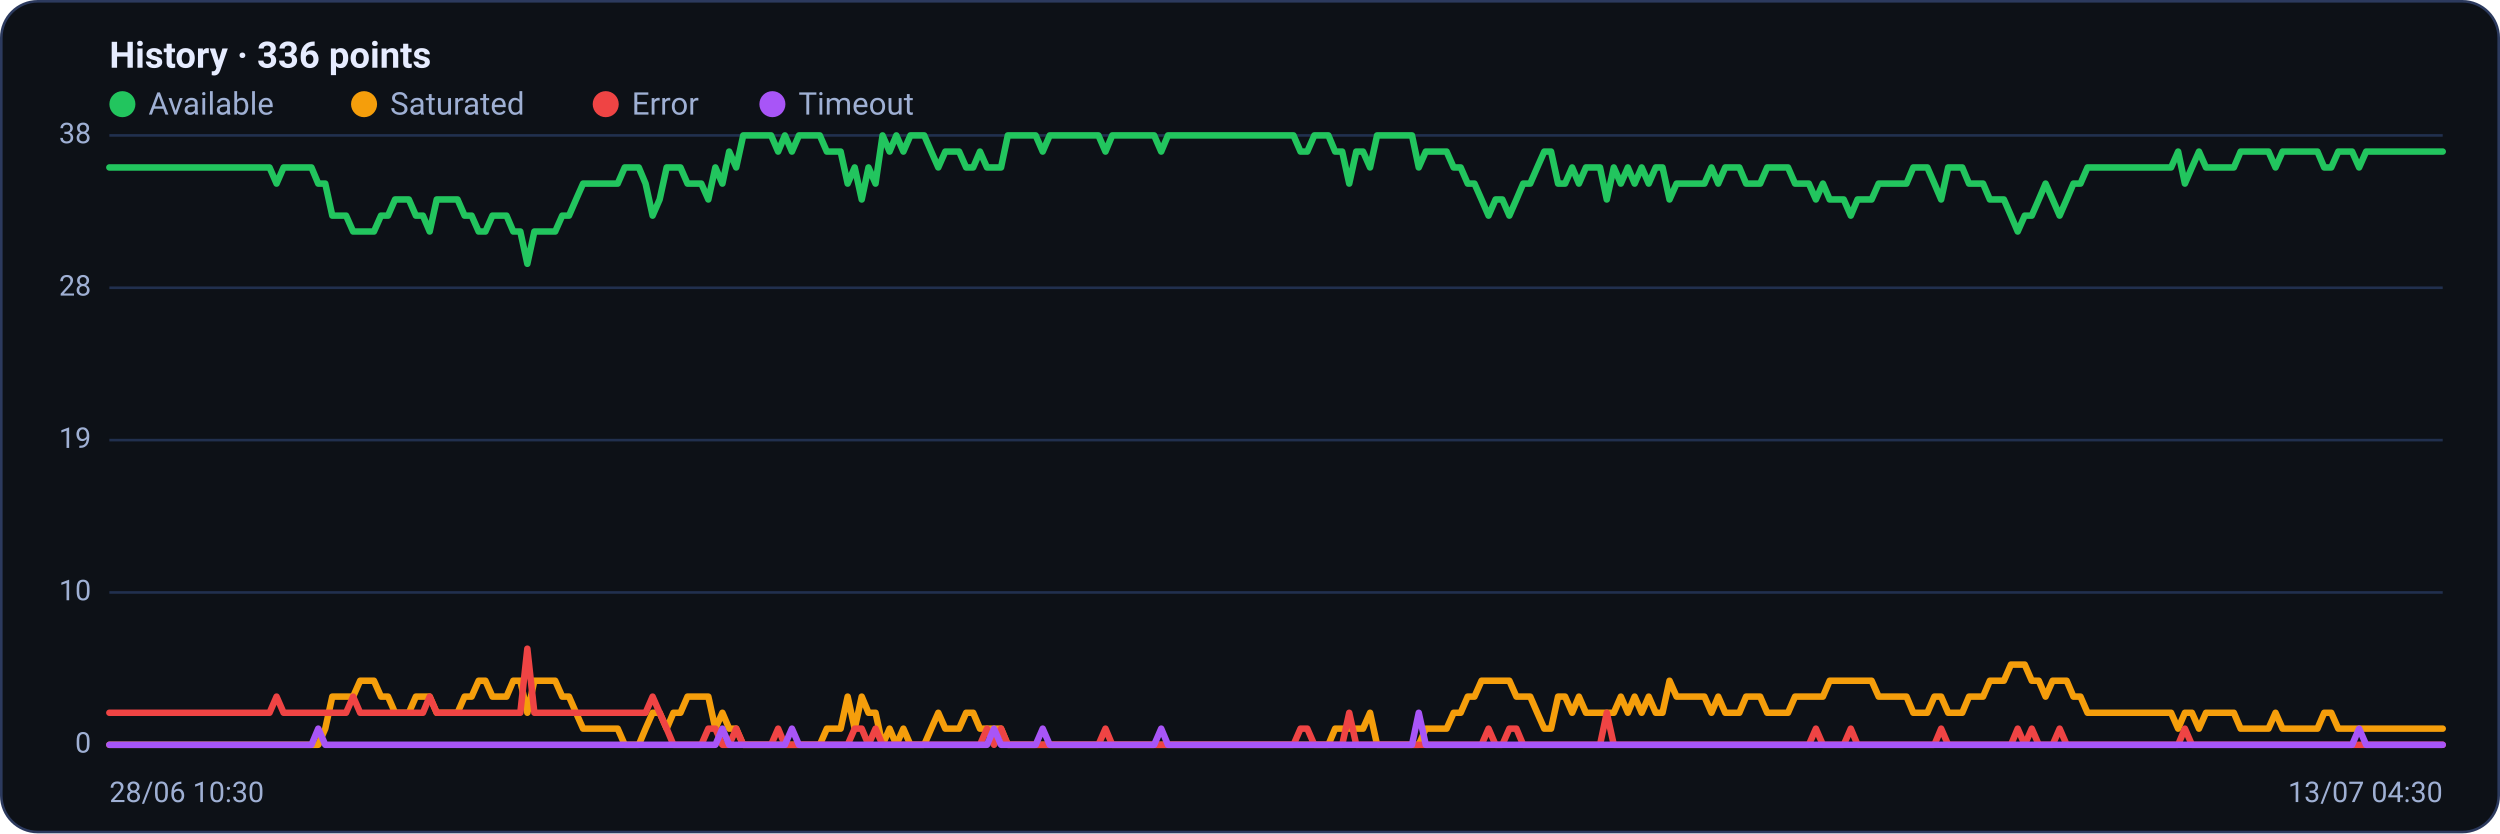
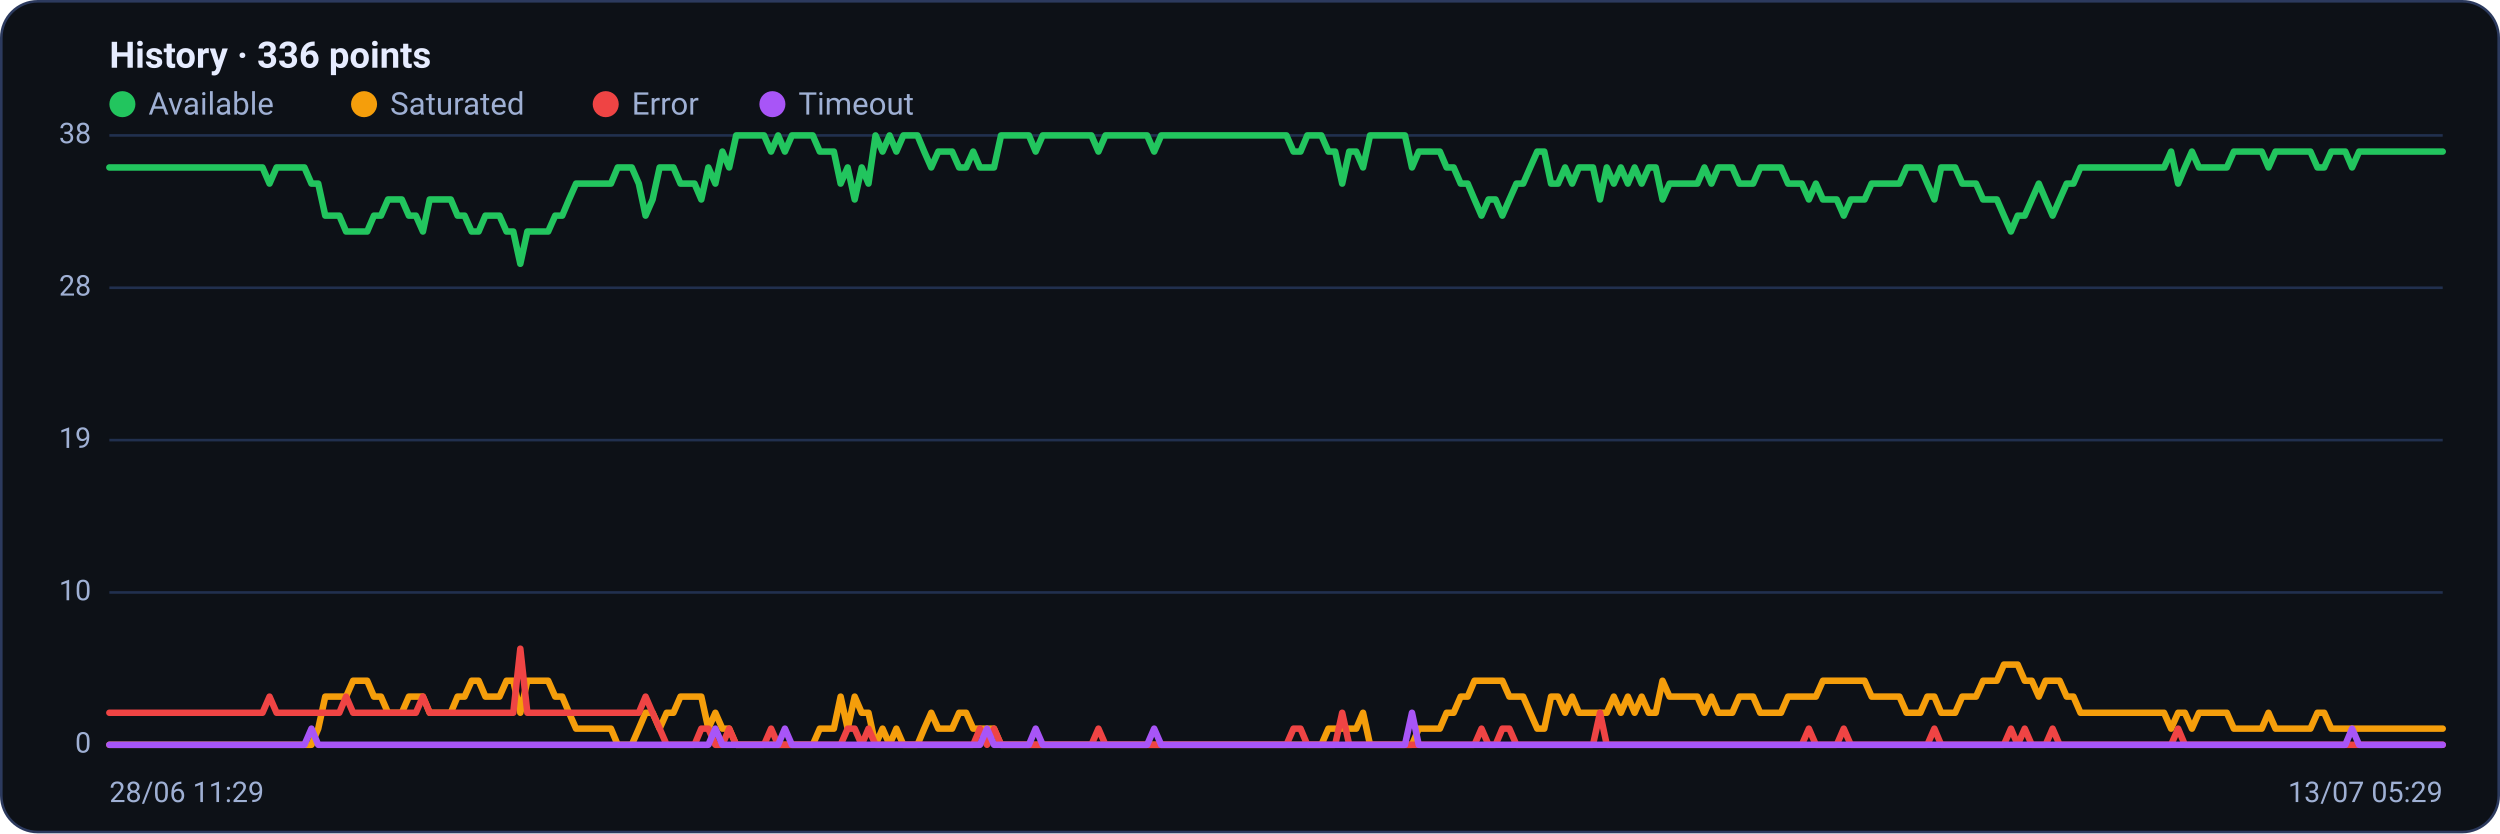
<svg xmlns="http://www.w3.org/2000/svg" viewBox="0 0 960 320" width="960" height="320" font-family="Segoe UI, system-ui, -apple-system, Roboto, Helvetica, Arial, sans-serif" role="img" aria-label="Availability history per region">
  <rect x="0.5" y="0.5" width="959" height="319" rx="14" fill="#0d1117" stroke="#2c3a5e" />
  <text x="42" y="26" font-size="14" font-weight="600" fill="#e6ecff">History · 336 points</text>
  <circle cx="47" cy="40" r="5" fill="#22c55e" />
  <text x="57" y="44" font-size="12" fill="#9fb0d4">Available</text>
  <circle cx="139.8" cy="40" r="5" fill="#f59e0b" />
  <text x="149.8" y="44" font-size="12" fill="#9fb0d4">Saturated</text>
  <circle cx="232.6" cy="40" r="5" fill="#ef4444" />
  <text x="242.6" y="44" font-size="12" fill="#9fb0d4">Error</text>
  <circle cx="296.6" cy="40" r="5" fill="#a855f7" />
  <text x="306.6" y="44" font-size="12" fill="#9fb0d4">Timeout</text>
  <line x1="42" y1="286.0" x2="938" y2="286.0" stroke="#21304f" stroke-width="1" />
  <text x="35" y="289.0" text-anchor="end" font-size="11" fill="#9fb0d4">0</text>
  <line x1="42" y1="227.5" x2="938" y2="227.5" stroke="#21304f" stroke-width="1" />
  <text x="35" y="230.5" text-anchor="end" font-size="11" fill="#9fb0d4">10</text>
  <line x1="42" y1="169.0" x2="938" y2="169.0" stroke="#21304f" stroke-width="1" />
  <text x="35" y="172.0" text-anchor="end" font-size="11" fill="#9fb0d4">19</text>
  <line x1="42" y1="110.5" x2="938" y2="110.5" stroke="#21304f" stroke-width="1" />
  <text x="35" y="113.5" text-anchor="end" font-size="11" fill="#9fb0d4">28</text>
  <line x1="42" y1="52.0" x2="938" y2="52.0" stroke="#21304f" stroke-width="1" />
  <text x="35" y="55.0" text-anchor="end" font-size="11" fill="#9fb0d4">38</text>
-   <polyline fill="none" stroke="#22c55e" stroke-width="2.5" stroke-linejoin="round" stroke-linecap="round" points="42.0,64.3 44.7,64.3 47.3,64.3 50.0,64.3 52.7,64.3 55.4,64.3 58.0,64.3 60.7,64.3 63.4,64.3 66.1,64.3 68.7,64.3 71.4,64.3 74.1,64.3 76.8,64.3 79.4,64.3 82.1,64.3 84.8,64.3 87.5,64.3 90.1,64.3 92.8,64.3 95.5,64.3 98.2,64.3 100.8,64.3 103.5,64.3 106.2,70.5 108.9,64.3 111.5,64.3 114.2,64.3 116.9,64.3 119.6,64.3 122.2,70.5 124.9,70.5 127.6,82.8 130.3,82.8 132.9,82.8 135.6,88.9 138.3,88.9 141.0,88.9 143.6,88.9 146.3,82.8 149.0,82.8 151.7,76.6 154.3,76.6 157.0,76.6 159.7,82.8 162.4,82.8 165.0,88.9 167.7,76.6 170.4,76.6 173.1,76.6 175.7,76.6 178.4,82.8 181.1,82.8 183.8,88.9 186.4,88.9 189.1,82.8 191.8,82.8 194.5,82.8 197.1,88.9 199.8,88.9 202.5,101.3 205.2,88.9 207.8,88.9 210.5,88.9 213.2,88.9 215.9,82.8 218.5,82.8 221.2,76.6 223.9,70.5 226.5,70.5 229.2,70.5 231.9,70.5 234.6,70.5 237.2,70.5 239.9,64.3 242.6,64.3 245.3,64.3 247.9,70.5 250.6,82.8 253.3,76.6 256.0,64.3 258.6,64.3 261.3,64.3 264.0,70.5 266.7,70.5 269.3,70.5 272.0,76.6 274.7,64.3 277.4,70.5 280.0,58.2 282.7,64.3 285.4,52.0 288.1,52.0 290.7,52.0 293.4,52.0 296.1,52.0 298.8,58.2 301.4,52.0 304.1,58.2 306.8,52.0 309.5,52.0 312.1,52.0 314.8,52.0 317.5,58.2 320.2,58.2 322.8,58.2 325.5,70.5 328.2,64.3 330.9,76.6 333.5,64.3 336.2,70.5 338.9,52.0 341.6,58.2 344.2,52.0 346.9,58.2 349.6,52.0 352.3,52.0 354.9,52.0 357.6,58.2 360.3,64.3 363.0,58.2 365.6,58.2 368.3,58.2 371.0,64.3 373.7,64.3 376.3,58.2 379.0,64.3 381.7,64.3 384.4,64.3 387.0,52.0 389.7,52.0 392.4,52.0 395.1,52.0 397.7,52.0 400.4,58.2 403.1,52.0 405.7,52.0 408.4,52.0 411.1,52.0 413.8,52.0 416.4,52.0 419.1,52.0 421.8,52.0 424.5,58.2 427.1,52.0 429.8,52.0 432.5,52.0 435.2,52.0 437.8,52.0 440.5,52.0 443.2,52.0 445.9,58.2 448.5,52.0 451.2,52.0 453.9,52.0 456.6,52.0 459.2,52.0 461.9,52.0 464.6,52.0 467.3,52.0 469.9,52.0 472.6,52.0 475.3,52.0 478.0,52.0 480.6,52.0 483.3,52.0 486.0,52.0 488.7,52.0 491.3,52.0 494.0,52.0 496.7,52.0 499.4,58.2 502.0,58.2 504.7,52.0 507.4,52.0 510.1,52.0 512.7,58.2 515.4,58.2 518.1,70.5 520.8,58.2 523.4,58.2 526.1,64.3 528.8,52.0 531.5,52.0 534.1,52.0 536.8,52.0 539.5,52.0 542.2,52.0 544.8,64.3 547.5,58.2 550.2,58.2 552.9,58.2 555.5,58.2 558.2,64.3 560.9,64.3 563.6,70.5 566.2,70.5 568.9,76.6 571.6,82.8 574.3,76.6 576.9,76.6 579.6,82.8 582.3,76.6 584.9,70.5 587.6,70.5 590.3,64.3 593.0,58.2 595.6,58.2 598.3,70.5 601.0,70.5 603.7,64.3 606.3,70.5 609.0,64.3 611.7,64.3 614.4,64.3 617.0,76.6 619.7,64.3 622.4,70.5 625.1,64.3 627.7,70.5 630.4,64.3 633.1,70.5 635.8,64.3 638.4,64.3 641.1,76.6 643.8,70.5 646.5,70.5 649.1,70.5 651.8,70.5 654.5,70.5 657.2,64.3 659.8,70.5 662.5,64.3 665.2,64.3 667.9,64.3 670.5,70.5 673.2,70.5 675.9,70.5 678.6,64.3 681.2,64.3 683.9,64.3 686.6,64.3 689.3,70.5 691.9,70.5 694.6,70.5 697.3,76.6 700.0,70.5 702.6,76.6 705.3,76.6 708.0,76.6 710.7,82.8 713.3,76.6 716.0,76.6 718.7,76.6 721.4,70.5 724.0,70.5 726.7,70.5 729.4,70.5 732.1,70.5 734.7,64.3 737.4,64.3 740.1,64.3 742.8,70.5 745.4,76.6 748.1,64.3 750.8,64.3 753.5,64.3 756.1,70.5 758.8,70.5 761.5,70.5 764.1,76.6 766.8,76.6 769.5,76.6 772.2,82.8 774.8,88.9 777.5,82.8 780.2,82.8 782.9,76.6 785.5,70.5 788.2,76.6 790.9,82.8 793.6,76.6 796.2,70.5 798.9,70.5 801.6,64.3 804.3,64.3 806.9,64.3 809.6,64.3 812.3,64.3 815.0,64.3 817.6,64.3 820.3,64.3 823.0,64.3 825.7,64.3 828.3,64.3 831.0,64.3 833.7,64.3 836.4,58.2 839.0,70.5 841.7,64.3 844.4,58.2 847.1,64.3 849.7,64.3 852.4,64.3 855.1,64.3 857.8,64.3 860.4,58.2 863.1,58.2 865.8,58.2 868.5,58.2 871.1,58.2 873.8,64.3 876.5,58.2 879.2,58.2 881.8,58.2 884.5,58.2 887.2,58.2 889.9,58.2 892.5,64.3 895.2,64.3 897.9,58.2 900.6,58.2 903.2,58.2 905.9,64.3 908.6,58.2 911.3,58.2 913.9,58.2 916.6,58.2 919.3,58.2 922.0,58.2 924.6,58.2 927.3,58.2 930.0,58.2 932.7,58.2 935.3,58.2 938.0,58.2" />
-   <polyline fill="none" stroke="#f59e0b" stroke-width="2.5" stroke-linejoin="round" stroke-linecap="round" points="42.0,286.0 44.7,286.0 47.3,286.0 50.0,286.0 52.7,286.0 55.4,286.0 58.0,286.0 60.7,286.0 63.4,286.0 66.1,286.0 68.7,286.0 71.4,286.0 74.1,286.0 76.8,286.0 79.4,286.0 82.1,286.0 84.8,286.0 87.5,286.0 90.1,286.0 92.8,286.0 95.5,286.0 98.2,286.0 100.8,286.0 103.5,286.0 106.2,286.0 108.9,286.0 111.5,286.0 114.2,286.0 116.9,286.0 119.6,286.0 122.2,286.0 124.9,279.8 127.6,267.5 130.3,267.5 132.9,267.5 135.6,267.5 138.3,261.4 141.0,261.4 143.6,261.4 146.3,267.5 149.0,267.5 151.7,273.7 154.3,273.7 157.0,273.7 159.7,267.5 162.4,267.5 165.0,267.5 167.7,273.7 170.4,273.7 173.1,273.7 175.7,273.7 178.4,267.5 181.1,267.5 183.8,261.4 186.4,261.4 189.1,267.5 191.8,267.5 194.5,267.5 197.1,261.4 199.8,261.4 202.5,273.7 205.2,261.4 207.8,261.4 210.5,261.4 213.2,261.4 215.9,267.5 218.5,267.5 221.2,273.7 223.9,279.8 226.5,279.8 229.2,279.8 231.9,279.8 234.6,279.8 237.2,279.8 239.9,286.0 242.6,286.0 245.3,286.0 247.9,279.8 250.6,273.7 253.3,273.7 256.0,279.8 258.6,273.7 261.3,273.7 264.0,267.5 266.7,267.5 269.3,267.5 272.0,267.5 274.7,279.8 277.4,273.7 280.0,279.8 282.7,279.8 285.4,286.0 288.1,286.0 290.7,286.0 293.4,286.0 296.1,286.0 298.8,286.0 301.4,286.0 304.1,286.0 306.8,286.0 309.5,286.0 312.1,286.0 314.8,286.0 317.5,279.8 320.2,279.8 322.8,279.8 325.5,267.5 328.2,279.8 330.9,267.5 333.5,273.7 336.2,273.7 338.9,286.0 341.6,279.8 344.2,286.0 346.9,279.8 349.6,286.0 352.3,286.0 354.9,286.0 357.6,279.8 360.3,273.7 363.0,279.8 365.6,279.8 368.3,279.8 371.0,273.7 373.7,273.7 376.3,279.8 379.0,279.8 381.7,279.8 384.4,279.8 387.0,286.0 389.7,286.0 392.4,286.0 395.1,286.0 397.7,286.0 400.4,286.0 403.1,286.0 405.7,286.0 408.4,286.0 411.1,286.0 413.8,286.0 416.4,286.0 419.1,286.0 421.8,286.0 424.5,286.0 427.1,286.0 429.8,286.0 432.5,286.0 435.2,286.0 437.8,286.0 440.5,286.0 443.2,286.0 445.9,286.0 448.5,286.0 451.2,286.0 453.9,286.0 456.6,286.0 459.2,286.0 461.9,286.0 464.6,286.0 467.3,286.0 469.9,286.0 472.6,286.0 475.3,286.0 478.0,286.0 480.6,286.0 483.3,286.0 486.0,286.0 488.7,286.0 491.3,286.0 494.0,286.0 496.7,286.0 499.4,286.0 502.0,286.0 504.7,286.0 507.4,286.0 510.1,286.0 512.7,279.8 515.4,279.8 518.1,279.8 520.8,279.8 523.4,279.8 526.1,273.7 528.8,286.0 531.5,286.0 534.1,286.0 536.8,286.0 539.5,286.0 542.2,286.0 544.8,286.0 547.5,279.8 550.2,279.8 552.9,279.8 555.5,279.8 558.2,273.7 560.9,273.7 563.6,267.5 566.2,267.5 568.9,261.4 571.6,261.4 574.3,261.4 576.9,261.4 579.6,261.4 582.3,267.5 584.9,267.5 587.6,267.5 590.3,273.7 593.0,279.8 595.6,279.8 598.3,267.5 601.0,267.5 603.7,273.7 606.3,267.5 609.0,273.7 611.7,273.7 614.4,273.7 617.0,273.7 619.7,273.7 622.4,267.5 625.1,273.7 627.7,267.5 630.4,273.7 633.1,267.5 635.8,273.7 638.4,273.7 641.1,261.4 643.8,267.5 646.5,267.5 649.1,267.5 651.8,267.5 654.5,267.5 657.2,273.7 659.8,267.5 662.5,273.7 665.2,273.7 667.9,273.7 670.5,267.5 673.2,267.5 675.9,267.5 678.6,273.7 681.2,273.7 683.9,273.7 686.6,273.7 689.3,267.5 691.9,267.5 694.6,267.5 697.3,267.5 700.0,267.5 702.6,261.4 705.3,261.4 708.0,261.4 710.7,261.4 713.3,261.4 716.0,261.4 718.7,261.4 721.4,267.5 724.0,267.5 726.7,267.5 729.4,267.5 732.1,267.5 734.7,273.7 737.4,273.7 740.1,273.7 742.8,267.5 745.4,267.5 748.1,273.7 750.8,273.7 753.5,273.7 756.1,267.5 758.8,267.5 761.5,267.5 764.1,261.4 766.8,261.4 769.5,261.4 772.2,255.2 774.8,255.2 777.5,255.2 780.2,261.4 782.9,261.4 785.5,267.5 788.2,261.4 790.9,261.4 793.6,261.4 796.2,267.5 798.9,267.5 801.6,273.7 804.3,273.7 806.9,273.7 809.6,273.7 812.3,273.7 815.0,273.7 817.6,273.7 820.3,273.7 823.0,273.7 825.7,273.7 828.3,273.7 831.0,273.7 833.7,273.7 836.4,279.8 839.0,273.7 841.7,273.7 844.4,279.8 847.1,273.7 849.7,273.7 852.4,273.7 855.1,273.7 857.8,273.7 860.4,279.8 863.1,279.8 865.8,279.8 868.5,279.8 871.1,279.8 873.8,273.7 876.5,279.8 879.2,279.8 881.8,279.8 884.5,279.8 887.2,279.8 889.9,279.8 892.5,273.7 895.2,273.7 897.9,279.8 900.6,279.8 903.2,279.8 905.9,279.8 908.6,279.8 911.3,279.8 913.9,279.8 916.6,279.8 919.3,279.8 922.0,279.8 924.6,279.8 927.3,279.8 930.0,279.8 932.7,279.8 935.3,279.8 938.0,279.8" />
-   <polyline fill="none" stroke="#ef4444" stroke-width="2.5" stroke-linejoin="round" stroke-linecap="round" points="42.0,273.7 44.7,273.7 47.3,273.7 50.0,273.7 52.7,273.7 55.4,273.7 58.0,273.7 60.7,273.7 63.4,273.7 66.1,273.7 68.7,273.7 71.4,273.7 74.1,273.7 76.8,273.7 79.4,273.7 82.1,273.7 84.8,273.7 87.5,273.7 90.1,273.7 92.8,273.7 95.5,273.7 98.2,273.7 100.8,273.7 103.5,273.7 106.2,267.5 108.9,273.7 111.5,273.7 114.2,273.7 116.9,273.7 119.6,273.7 122.2,273.7 124.9,273.7 127.6,273.7 130.3,273.7 132.9,273.7 135.6,267.5 138.3,273.7 141.0,273.7 143.6,273.7 146.3,273.7 149.0,273.7 151.7,273.7 154.3,273.7 157.0,273.7 159.7,273.7 162.4,273.7 165.0,267.5 167.7,273.7 170.4,273.7 173.1,273.7 175.7,273.7 178.4,273.7 181.1,273.7 183.8,273.7 186.4,273.7 189.1,273.7 191.8,273.7 194.5,273.7 197.1,273.7 199.8,273.7 202.5,249.1 205.2,273.7 207.8,273.7 210.5,273.7 213.2,273.7 215.9,273.7 218.5,273.7 221.2,273.7 223.9,273.7 226.5,273.7 229.2,273.7 231.9,273.7 234.6,273.7 237.2,273.7 239.9,273.7 242.6,273.7 245.3,273.7 247.9,273.7 250.6,267.5 253.3,273.7 256.0,279.8 258.6,286.0 261.3,286.0 264.0,286.0 266.7,286.0 269.3,286.0 272.0,279.8 274.7,279.8 277.4,286.0 280.0,286.0 282.7,279.8 285.4,286.0 288.1,286.0 290.7,286.0 293.4,286.0 296.1,286.0 298.8,279.8 301.4,286.0 304.1,286.0 306.8,286.0 309.5,286.0 312.1,286.0 314.8,286.0 317.5,286.0 320.2,286.0 322.8,286.0 325.5,286.0 328.2,279.8 330.9,279.8 333.5,286.0 336.2,279.8 338.9,286.0 341.6,286.0 344.2,286.0 346.9,286.0 349.6,286.0 352.3,286.0 354.9,286.0 357.6,286.0 360.3,286.0 363.0,286.0 365.6,286.0 368.3,286.0 371.0,286.0 373.7,286.0 376.3,286.0 379.0,279.8 381.7,286.0 384.4,279.8 387.0,286.0 389.7,286.0 392.4,286.0 395.1,286.0 397.7,286.0 400.4,286.0 403.1,286.0 405.7,286.0 408.4,286.0 411.1,286.0 413.8,286.0 416.4,286.0 419.1,286.0 421.8,286.0 424.5,279.8 427.1,286.0 429.8,286.0 432.5,286.0 435.2,286.0 437.8,286.0 440.5,286.0 443.2,286.0 445.9,286.0 448.5,286.0 451.2,286.0 453.9,286.0 456.6,286.0 459.2,286.0 461.9,286.0 464.6,286.0 467.3,286.0 469.9,286.0 472.6,286.0 475.3,286.0 478.0,286.0 480.6,286.0 483.3,286.0 486.0,286.0 488.7,286.0 491.3,286.0 494.0,286.0 496.7,286.0 499.4,279.8 502.0,279.8 504.7,286.0 507.4,286.0 510.1,286.0 512.7,286.0 515.4,286.0 518.1,273.7 520.8,286.0 523.4,286.0 526.1,286.0 528.8,286.0 531.5,286.0 534.1,286.0 536.8,286.0 539.5,286.0 542.2,286.0 544.8,286.0 547.5,286.0 550.2,286.0 552.9,286.0 555.5,286.0 558.2,286.0 560.9,286.0 563.6,286.0 566.2,286.0 568.9,286.0 571.6,279.8 574.3,286.0 576.9,286.0 579.6,279.8 582.3,279.8 584.9,286.0 587.6,286.0 590.3,286.0 593.0,286.0 595.6,286.0 598.3,286.0 601.0,286.0 603.7,286.0 606.3,286.0 609.0,286.0 611.7,286.0 614.4,286.0 617.0,273.7 619.7,286.0 622.4,286.0 625.1,286.0 627.7,286.0 630.4,286.0 633.1,286.0 635.8,286.0 638.4,286.0 641.1,286.0 643.8,286.0 646.5,286.0 649.1,286.0 651.8,286.0 654.5,286.0 657.2,286.0 659.8,286.0 662.5,286.0 665.2,286.0 667.9,286.0 670.5,286.0 673.2,286.0 675.9,286.0 678.6,286.0 681.2,286.0 683.9,286.0 686.6,286.0 689.3,286.0 691.9,286.0 694.6,286.0 697.3,279.8 700.0,286.0 702.6,286.0 705.3,286.0 708.0,286.0 710.7,279.8 713.3,286.0 716.0,286.0 718.7,286.0 721.4,286.0 724.0,286.0 726.7,286.0 729.4,286.0 732.1,286.0 734.7,286.0 737.4,286.0 740.1,286.0 742.8,286.0 745.4,279.8 748.1,286.0 750.8,286.0 753.5,286.0 756.1,286.0 758.8,286.0 761.5,286.0 764.1,286.0 766.8,286.0 769.5,286.0 772.2,286.0 774.8,279.8 777.5,286.0 780.2,279.8 782.9,286.0 785.5,286.0 788.2,286.0 790.9,279.8 793.6,286.0 796.2,286.0 798.9,286.0 801.6,286.0 804.3,286.0 806.9,286.0 809.6,286.0 812.3,286.0 815.0,286.0 817.6,286.0 820.3,286.0 823.0,286.0 825.7,286.0 828.3,286.0 831.0,286.0 833.7,286.0 836.4,286.0 839.0,279.8 841.7,286.0 844.4,286.0 847.1,286.0 849.7,286.0 852.4,286.0 855.1,286.0 857.8,286.0 860.4,286.0 863.1,286.0 865.8,286.0 868.5,286.0 871.1,286.0 873.8,286.0 876.5,286.0 879.2,286.0 881.8,286.0 884.5,286.0 887.2,286.0 889.9,286.0 892.5,286.0 895.2,286.0 897.9,286.0 900.6,286.0 903.2,286.0 905.9,286.0 908.6,286.0 911.3,286.0 913.9,286.0 916.6,286.0 919.3,286.0 922.0,286.0 924.6,286.0 927.3,286.0 930.0,286.0 932.7,286.0 935.3,286.0 938.0,286.0" />
-   <polyline fill="none" stroke="#a855f7" stroke-width="2.5" stroke-linejoin="round" stroke-linecap="round" points="42.0,286.0 44.7,286.0 47.3,286.0 50.0,286.0 52.7,286.0 55.4,286.0 58.0,286.0 60.7,286.0 63.4,286.0 66.1,286.0 68.7,286.0 71.4,286.0 74.1,286.0 76.8,286.0 79.4,286.0 82.1,286.0 84.8,286.0 87.5,286.0 90.1,286.0 92.8,286.0 95.5,286.0 98.2,286.0 100.8,286.0 103.5,286.0 106.2,286.0 108.9,286.0 111.5,286.0 114.2,286.0 116.9,286.0 119.6,286.0 122.2,279.8 124.9,286.0 127.6,286.0 130.3,286.0 132.9,286.0 135.6,286.0 138.3,286.0 141.0,286.0 143.6,286.0 146.3,286.0 149.0,286.0 151.7,286.0 154.3,286.0 157.0,286.0 159.7,286.0 162.4,286.0 165.0,286.0 167.7,286.0 170.4,286.0 173.1,286.0 175.7,286.0 178.4,286.0 181.1,286.0 183.8,286.0 186.4,286.0 189.1,286.0 191.8,286.0 194.5,286.0 197.1,286.0 199.8,286.0 202.5,286.0 205.2,286.0 207.8,286.0 210.5,286.0 213.2,286.0 215.9,286.0 218.5,286.0 221.2,286.0 223.9,286.0 226.5,286.0 229.2,286.0 231.9,286.0 234.6,286.0 237.2,286.0 239.9,286.0 242.6,286.0 245.3,286.0 247.9,286.0 250.6,286.0 253.3,286.0 256.0,286.0 258.6,286.0 261.3,286.0 264.0,286.0 266.7,286.0 269.3,286.0 272.0,286.0 274.7,286.0 277.4,279.8 280.0,286.0 282.7,286.0 285.4,286.0 288.1,286.0 290.7,286.0 293.4,286.0 296.1,286.0 298.8,286.0 301.4,286.0 304.1,279.8 306.8,286.0 309.5,286.0 312.1,286.0 314.8,286.0 317.5,286.0 320.2,286.0 322.8,286.0 325.5,286.0 328.2,286.0 330.9,286.0 333.5,286.0 336.2,286.0 338.9,286.0 341.6,286.0 344.2,286.0 346.9,286.0 349.6,286.0 352.3,286.0 354.9,286.0 357.6,286.0 360.3,286.0 363.0,286.0 365.6,286.0 368.3,286.0 371.0,286.0 373.7,286.0 376.3,286.0 379.0,286.0 381.7,279.8 384.4,286.0 387.0,286.0 389.7,286.0 392.4,286.0 395.1,286.0 397.7,286.0 400.4,279.8 403.1,286.0 405.7,286.0 408.4,286.0 411.1,286.0 413.8,286.0 416.4,286.0 419.1,286.0 421.8,286.0 424.5,286.0 427.1,286.0 429.8,286.0 432.5,286.0 435.2,286.0 437.8,286.0 440.5,286.0 443.2,286.0 445.9,279.8 448.5,286.0 451.2,286.0 453.9,286.0 456.6,286.0 459.2,286.0 461.9,286.0 464.6,286.0 467.3,286.0 469.9,286.0 472.6,286.0 475.3,286.0 478.0,286.0 480.6,286.0 483.3,286.0 486.0,286.0 488.7,286.0 491.3,286.0 494.0,286.0 496.7,286.0 499.4,286.0 502.0,286.0 504.7,286.0 507.4,286.0 510.1,286.0 512.7,286.0 515.4,286.0 518.1,286.0 520.8,286.0 523.4,286.0 526.1,286.0 528.8,286.0 531.5,286.0 534.1,286.0 536.8,286.0 539.5,286.0 542.2,286.0 544.8,273.7 547.5,286.0 550.2,286.0 552.9,286.0 555.5,286.0 558.2,286.0 560.9,286.0 563.6,286.0 566.2,286.0 568.9,286.0 571.6,286.0 574.3,286.0 576.9,286.0 579.6,286.0 582.3,286.0 584.9,286.0 587.6,286.0 590.3,286.0 593.0,286.0 595.6,286.0 598.3,286.0 601.0,286.0 603.7,286.0 606.3,286.0 609.0,286.0 611.7,286.0 614.4,286.0 617.0,286.0 619.7,286.0 622.4,286.0 625.1,286.0 627.7,286.0 630.4,286.0 633.1,286.0 635.8,286.0 638.4,286.0 641.1,286.0 643.8,286.0 646.5,286.0 649.1,286.0 651.8,286.0 654.5,286.0 657.2,286.0 659.8,286.0 662.5,286.0 665.2,286.0 667.9,286.0 670.5,286.0 673.2,286.0 675.9,286.0 678.6,286.0 681.2,286.0 683.9,286.0 686.6,286.0 689.3,286.0 691.9,286.0 694.6,286.0 697.3,286.0 700.0,286.0 702.6,286.0 705.3,286.0 708.0,286.0 710.7,286.0 713.3,286.0 716.0,286.0 718.7,286.0 721.4,286.0 724.0,286.0 726.7,286.0 729.4,286.0 732.1,286.0 734.7,286.0 737.4,286.0 740.1,286.0 742.8,286.0 745.4,286.0 748.1,286.0 750.8,286.0 753.5,286.0 756.1,286.0 758.8,286.0 761.5,286.0 764.1,286.0 766.8,286.0 769.5,286.0 772.2,286.0 774.8,286.0 777.5,286.0 780.2,286.0 782.9,286.0 785.5,286.0 788.2,286.0 790.9,286.0 793.6,286.0 796.2,286.0 798.9,286.0 801.6,286.0 804.3,286.0 806.9,286.0 809.6,286.0 812.3,286.0 815.0,286.0 817.6,286.0 820.3,286.0 823.0,286.0 825.7,286.0 828.3,286.0 831.0,286.0 833.7,286.0 836.4,286.0 839.0,286.0 841.7,286.0 844.4,286.0 847.1,286.0 849.7,286.0 852.4,286.0 855.1,286.0 857.8,286.0 860.4,286.0 863.1,286.0 865.8,286.0 868.5,286.0 871.1,286.0 873.8,286.0 876.5,286.0 879.2,286.0 881.8,286.0 884.5,286.0 887.2,286.0 889.9,286.0 892.5,286.0 895.2,286.0 897.9,286.0 900.6,286.0 903.2,286.0 905.9,279.8 908.6,286.0 911.3,286.0 913.9,286.0 916.6,286.0 919.3,286.0 922.0,286.0 924.6,286.0 927.3,286.0 930.0,286.0 932.7,286.0 935.3,286.0 938.0,286.0" />
-   <text x="42" y="308" font-size="11" fill="#9fb0d4">28/06 10:30</text>
-   <text x="938" y="308" text-anchor="end" font-size="11" fill="#9fb0d4">13/07 04:30</text>
+   <polyline fill="none" stroke="#22c55e" stroke-width="2.5" stroke-linejoin="round" stroke-linecap="round" points="42.0,64.3 44.7,64.3 47.3,64.3 50.0,64.3 52.7,64.3 55.4,64.3 58.0,64.3 60.7,64.3 63.4,64.3 66.1,64.3 68.7,64.3 71.4,64.3 74.1,64.3 76.8,64.3 79.4,64.3 82.1,64.3 84.8,64.3 87.5,64.3 90.1,64.3 92.8,64.3 95.5,64.3 98.2,64.3 100.8,64.3 103.5,70.5 106.2,64.3 108.9,64.3 111.5,64.3 114.2,64.3 116.9,64.3 119.6,70.5 122.2,70.5 124.9,82.8 127.6,82.8 130.3,82.8 132.9,88.9 135.6,88.9 138.3,88.9 141.0,88.9 143.6,82.8 146.3,82.8 149.0,76.6 151.7,76.6 154.3,76.6 157.0,82.8 159.7,82.8 162.4,88.9 165.0,76.6 167.7,76.6 170.4,76.6 173.1,76.6 175.7,82.8 178.4,82.8 181.1,88.9 183.8,88.9 186.4,82.8 189.1,82.8 191.8,82.8 194.5,88.9 197.1,88.9 199.8,101.3 202.5,88.9 205.2,88.9 207.8,88.9 210.5,88.9 213.2,82.8 215.9,82.8 218.5,76.6 221.2,70.5 223.9,70.5 226.5,70.5 229.2,70.5 231.9,70.5 234.6,70.5 237.2,64.3 239.9,64.3 242.6,64.3 245.3,70.5 247.9,82.8 250.6,76.6 253.3,64.3 256.0,64.3 258.6,64.3 261.3,70.5 264.0,70.5 266.7,70.5 269.3,76.6 272.0,64.3 274.7,70.5 277.4,58.2 280.0,64.3 282.7,52.0 285.4,52.0 288.1,52.0 290.7,52.0 293.4,52.0 296.1,58.2 298.8,52.0 301.4,58.2 304.1,52.0 306.8,52.0 309.5,52.0 312.1,52.0 314.8,58.2 317.5,58.2 320.2,58.2 322.8,70.5 325.5,64.3 328.2,76.6 330.9,64.3 333.5,70.5 336.2,52.0 338.9,58.2 341.6,52.0 344.2,58.2 346.9,52.0 349.6,52.0 352.3,52.0 354.9,58.2 357.6,64.3 360.3,58.2 363.0,58.2 365.6,58.2 368.3,64.3 371.0,64.3 373.7,58.2 376.3,64.3 379.0,64.3 381.7,64.3 384.4,52.0 387.0,52.0 389.7,52.0 392.4,52.0 395.1,52.0 397.7,58.2 400.4,52.0 403.1,52.0 405.7,52.0 408.4,52.0 411.1,52.0 413.8,52.0 416.4,52.0 419.1,52.0 421.8,58.2 424.5,52.0 427.1,52.0 429.8,52.0 432.5,52.0 435.2,52.0 437.8,52.0 440.5,52.0 443.2,58.2 445.9,52.0 448.5,52.0 451.2,52.0 453.9,52.0 456.6,52.0 459.2,52.0 461.9,52.0 464.6,52.0 467.3,52.0 469.9,52.0 472.6,52.0 475.3,52.0 478.0,52.0 480.6,52.0 483.3,52.0 486.0,52.0 488.7,52.0 491.3,52.0 494.0,52.0 496.7,58.2 499.4,58.2 502.0,52.0 504.7,52.0 507.4,52.0 510.1,58.2 512.7,58.2 515.4,70.5 518.1,58.2 520.8,58.2 523.4,64.3 526.1,52.0 528.8,52.0 531.5,52.0 534.1,52.0 536.8,52.0 539.5,52.0 542.2,64.3 544.8,58.2 547.5,58.2 550.2,58.2 552.9,58.2 555.5,64.3 558.2,64.3 560.9,70.5 563.6,70.5 566.2,76.6 568.9,82.8 571.6,76.6 574.3,76.6 576.9,82.8 579.6,76.6 582.3,70.5 584.9,70.5 587.6,64.3 590.3,58.2 593.0,58.2 595.6,70.5 598.3,70.5 601.0,64.3 603.7,70.5 606.3,64.3 609.0,64.3 611.7,64.3 614.4,76.6 617.0,64.3 619.7,70.5 622.4,64.3 625.1,70.5 627.7,64.3 630.4,70.5 633.1,64.3 635.8,64.3 638.4,76.6 641.1,70.5 643.8,70.5 646.5,70.5 649.1,70.5 651.8,70.5 654.5,64.3 657.2,70.5 659.8,64.3 662.5,64.3 665.2,64.3 667.9,70.5 670.5,70.5 673.2,70.5 675.9,64.3 678.6,64.3 681.2,64.3 683.9,64.3 686.6,70.5 689.3,70.5 691.9,70.5 694.6,76.6 697.3,70.5 700.0,76.6 702.6,76.6 705.3,76.6 708.0,82.8 710.7,76.6 713.3,76.6 716.0,76.6 718.7,70.5 721.4,70.5 724.0,70.5 726.7,70.5 729.4,70.5 732.1,64.3 734.7,64.3 737.4,64.3 740.1,70.5 742.8,76.6 745.4,64.3 748.1,64.3 750.8,64.3 753.5,70.5 756.1,70.5 758.8,70.5 761.5,76.6 764.1,76.6 766.8,76.6 769.5,82.8 772.2,88.9 774.8,82.8 777.5,82.8 780.2,76.6 782.9,70.5 785.5,76.6 788.2,82.8 790.9,76.6 793.6,70.5 796.2,70.5 798.9,64.3 801.6,64.3 804.3,64.3 806.9,64.3 809.6,64.3 812.3,64.3 815.0,64.3 817.6,64.3 820.3,64.3 823.0,64.3 825.7,64.3 828.3,64.3 831.0,64.3 833.7,58.2 836.4,70.5 839.0,64.3 841.7,58.2 844.4,64.3 847.1,64.3 849.7,64.3 852.4,64.3 855.1,64.3 857.8,58.2 860.4,58.2 863.1,58.2 865.8,58.2 868.5,58.2 871.1,64.3 873.8,58.2 876.5,58.2 879.2,58.2 881.8,58.2 884.5,58.2 887.2,58.2 889.9,64.3 892.5,64.3 895.2,58.2 897.9,58.2 900.6,58.2 903.2,64.3 905.9,58.2 908.6,58.2 911.3,58.2 913.9,58.2 916.6,58.2 919.3,58.2 922.0,58.2 924.6,58.2 927.3,58.2 930.0,58.2 932.7,58.2 935.3,58.2 938.0,58.2" />
+   <polyline fill="none" stroke="#f59e0b" stroke-width="2.5" stroke-linejoin="round" stroke-linecap="round" points="42.0,286.0 44.7,286.0 47.3,286.0 50.0,286.0 52.7,286.0 55.4,286.0 58.0,286.0 60.7,286.0 63.4,286.0 66.1,286.0 68.7,286.0 71.4,286.0 74.1,286.0 76.8,286.0 79.4,286.0 82.1,286.0 84.8,286.0 87.5,286.0 90.1,286.0 92.8,286.0 95.5,286.0 98.2,286.0 100.8,286.0 103.5,286.0 106.2,286.0 108.9,286.0 111.5,286.0 114.2,286.0 116.9,286.0 119.6,286.0 122.2,279.8 124.9,267.5 127.6,267.5 130.3,267.5 132.9,267.5 135.6,261.4 138.3,261.4 141.0,261.4 143.6,267.5 146.3,267.5 149.0,273.7 151.7,273.7 154.3,273.7 157.0,267.5 159.7,267.5 162.4,267.5 165.0,273.7 167.7,273.7 170.4,273.7 173.1,273.7 175.7,267.5 178.4,267.5 181.1,261.4 183.8,261.4 186.4,267.5 189.1,267.5 191.8,267.5 194.5,261.4 197.1,261.4 199.8,273.7 202.5,261.4 205.2,261.4 207.8,261.4 210.5,261.4 213.2,267.5 215.9,267.5 218.5,273.7 221.2,279.8 223.9,279.8 226.5,279.8 229.2,279.8 231.9,279.8 234.6,279.8 237.2,286.0 239.9,286.0 242.6,286.0 245.3,279.8 247.9,273.7 250.6,273.7 253.3,279.8 256.0,273.7 258.6,273.7 261.3,267.5 264.0,267.5 266.7,267.5 269.3,267.5 272.0,279.8 274.7,273.7 277.4,279.8 280.0,279.8 282.7,286.0 285.4,286.0 288.1,286.0 290.7,286.0 293.4,286.0 296.1,286.0 298.8,286.0 301.4,286.0 304.1,286.0 306.8,286.0 309.5,286.0 312.1,286.0 314.8,279.8 317.5,279.8 320.2,279.8 322.8,267.5 325.5,279.8 328.2,267.5 330.9,273.7 333.5,273.7 336.2,286.0 338.9,279.8 341.6,286.0 344.2,279.8 346.9,286.0 349.6,286.0 352.3,286.0 354.9,279.8 357.6,273.7 360.3,279.8 363.0,279.8 365.6,279.8 368.3,273.7 371.0,273.7 373.7,279.8 376.3,279.8 379.0,279.8 381.7,279.8 384.4,286.0 387.0,286.0 389.7,286.0 392.4,286.0 395.1,286.0 397.7,286.0 400.4,286.0 403.1,286.0 405.7,286.0 408.4,286.0 411.1,286.0 413.8,286.0 416.4,286.0 419.1,286.0 421.8,286.0 424.5,286.0 427.1,286.0 429.8,286.0 432.5,286.0 435.2,286.0 437.8,286.0 440.5,286.0 443.2,286.0 445.9,286.0 448.5,286.0 451.2,286.0 453.9,286.0 456.6,286.0 459.2,286.0 461.9,286.0 464.6,286.0 467.3,286.0 469.9,286.0 472.6,286.0 475.3,286.0 478.0,286.0 480.6,286.0 483.3,286.0 486.0,286.0 488.7,286.0 491.3,286.0 494.0,286.0 496.7,286.0 499.4,286.0 502.0,286.0 504.7,286.0 507.4,286.0 510.1,279.8 512.7,279.8 515.4,279.8 518.1,279.8 520.8,279.8 523.4,273.7 526.1,286.0 528.8,286.0 531.5,286.0 534.1,286.0 536.8,286.0 539.5,286.0 542.2,286.0 544.8,279.8 547.5,279.8 550.2,279.8 552.9,279.8 555.5,273.7 558.2,273.7 560.9,267.5 563.6,267.5 566.2,261.4 568.9,261.4 571.6,261.4 574.3,261.4 576.9,261.4 579.6,267.5 582.3,267.5 584.9,267.5 587.6,273.7 590.3,279.8 593.0,279.8 595.6,267.5 598.3,267.5 601.0,273.7 603.7,267.5 606.3,273.7 609.0,273.7 611.7,273.7 614.4,273.7 617.0,273.7 619.7,267.5 622.4,273.7 625.1,267.5 627.7,273.7 630.4,267.5 633.1,273.7 635.8,273.7 638.4,261.4 641.1,267.5 643.8,267.5 646.5,267.5 649.1,267.5 651.8,267.5 654.5,273.7 657.2,267.5 659.8,273.7 662.5,273.7 665.2,273.7 667.9,267.5 670.5,267.5 673.2,267.5 675.9,273.7 678.6,273.7 681.2,273.7 683.9,273.7 686.6,267.5 689.3,267.5 691.9,267.5 694.6,267.5 697.3,267.5 700.0,261.4 702.6,261.4 705.3,261.4 708.0,261.4 710.7,261.4 713.3,261.4 716.0,261.4 718.7,267.5 721.4,267.5 724.0,267.5 726.7,267.5 729.4,267.5 732.1,273.7 734.7,273.7 737.4,273.7 740.1,267.5 742.8,267.5 745.4,273.7 748.1,273.7 750.8,273.7 753.5,267.5 756.1,267.5 758.8,267.5 761.5,261.4 764.1,261.4 766.8,261.4 769.5,255.2 772.2,255.2 774.8,255.2 777.5,261.4 780.2,261.4 782.9,267.5 785.5,261.4 788.2,261.4 790.9,261.4 793.6,267.5 796.2,267.5 798.9,273.7 801.6,273.7 804.3,273.7 806.9,273.7 809.6,273.7 812.3,273.7 815.0,273.7 817.6,273.7 820.3,273.7 823.0,273.7 825.7,273.7 828.3,273.7 831.0,273.7 833.7,279.8 836.4,273.7 839.0,273.7 841.7,279.8 844.4,273.7 847.1,273.7 849.7,273.7 852.4,273.7 855.1,273.7 857.8,279.8 860.4,279.8 863.1,279.8 865.8,279.8 868.5,279.8 871.1,273.7 873.8,279.8 876.5,279.8 879.2,279.8 881.8,279.8 884.5,279.8 887.2,279.8 889.9,273.7 892.5,273.7 895.2,279.8 897.9,279.8 900.6,279.8 903.2,279.8 905.9,279.8 908.6,279.8 911.3,279.8 913.9,279.8 916.6,279.8 919.3,279.8 922.0,279.8 924.6,279.8 927.3,279.8 930.0,279.8 932.7,279.8 935.3,279.8 938.0,279.8" />
+   <polyline fill="none" stroke="#ef4444" stroke-width="2.5" stroke-linejoin="round" stroke-linecap="round" points="42.0,273.7 44.7,273.7 47.3,273.7 50.0,273.7 52.7,273.7 55.4,273.7 58.0,273.7 60.7,273.7 63.4,273.7 66.1,273.7 68.7,273.7 71.4,273.7 74.1,273.7 76.8,273.7 79.4,273.7 82.1,273.7 84.8,273.7 87.5,273.7 90.1,273.7 92.8,273.7 95.5,273.7 98.2,273.7 100.8,273.7 103.5,267.5 106.2,273.7 108.9,273.7 111.5,273.7 114.2,273.7 116.9,273.7 119.6,273.7 122.2,273.7 124.9,273.7 127.6,273.7 130.3,273.7 132.9,267.5 135.6,273.7 138.3,273.7 141.0,273.7 143.6,273.7 146.3,273.7 149.0,273.7 151.7,273.7 154.3,273.7 157.0,273.7 159.7,273.7 162.4,267.5 165.0,273.7 167.7,273.7 170.4,273.7 173.1,273.7 175.7,273.7 178.4,273.7 181.1,273.7 183.8,273.7 186.4,273.7 189.1,273.7 191.8,273.7 194.5,273.7 197.1,273.7 199.8,249.1 202.5,273.7 205.2,273.7 207.8,273.7 210.5,273.7 213.2,273.7 215.9,273.7 218.5,273.7 221.2,273.7 223.9,273.7 226.5,273.7 229.2,273.7 231.9,273.7 234.6,273.7 237.2,273.7 239.9,273.7 242.6,273.7 245.3,273.7 247.9,267.5 250.6,273.7 253.3,279.8 256.0,286.0 258.6,286.0 261.3,286.0 264.0,286.0 266.7,286.0 269.3,279.8 272.0,279.8 274.7,286.0 277.4,286.0 280.0,279.8 282.7,286.0 285.4,286.0 288.1,286.0 290.7,286.0 293.4,286.0 296.1,279.8 298.8,286.0 301.4,286.0 304.1,286.0 306.8,286.0 309.5,286.0 312.1,286.0 314.8,286.0 317.5,286.0 320.2,286.0 322.8,286.0 325.5,279.8 328.2,279.8 330.9,286.0 333.5,279.8 336.2,286.0 338.9,286.0 341.6,286.0 344.2,286.0 346.9,286.0 349.6,286.0 352.3,286.0 354.9,286.0 357.6,286.0 360.3,286.0 363.0,286.0 365.6,286.0 368.3,286.0 371.0,286.0 373.7,286.0 376.3,279.8 379.0,286.0 381.7,279.8 384.4,286.0 387.0,286.0 389.7,286.0 392.4,286.0 395.1,286.0 397.7,286.0 400.4,286.0 403.1,286.0 405.7,286.0 408.4,286.0 411.1,286.0 413.8,286.0 416.4,286.0 419.1,286.0 421.8,279.8 424.5,286.0 427.1,286.0 429.8,286.0 432.5,286.0 435.2,286.0 437.8,286.0 440.5,286.0 443.2,286.0 445.9,286.0 448.5,286.0 451.2,286.0 453.9,286.0 456.6,286.0 459.2,286.0 461.9,286.0 464.6,286.0 467.3,286.0 469.9,286.0 472.6,286.0 475.3,286.0 478.0,286.0 480.6,286.0 483.3,286.0 486.0,286.0 488.7,286.0 491.3,286.0 494.0,286.0 496.7,279.8 499.4,279.8 502.0,286.0 504.7,286.0 507.4,286.0 510.1,286.0 512.7,286.0 515.4,273.7 518.1,286.0 520.8,286.0 523.4,286.0 526.1,286.0 528.8,286.0 531.5,286.0 534.1,286.0 536.8,286.0 539.5,286.0 542.2,286.0 544.8,286.0 547.5,286.0 550.2,286.0 552.9,286.0 555.5,286.0 558.2,286.0 560.9,286.0 563.6,286.0 566.2,286.0 568.9,279.8 571.6,286.0 574.3,286.0 576.9,279.8 579.6,279.8 582.3,286.0 584.9,286.0 587.6,286.0 590.3,286.0 593.0,286.0 595.6,286.0 598.3,286.0 601.0,286.0 603.7,286.0 606.3,286.0 609.0,286.0 611.7,286.0 614.4,273.7 617.0,286.0 619.7,286.0 622.4,286.0 625.1,286.0 627.7,286.0 630.4,286.0 633.1,286.0 635.8,286.0 638.4,286.0 641.1,286.0 643.8,286.0 646.5,286.0 649.1,286.0 651.8,286.0 654.5,286.0 657.2,286.0 659.8,286.0 662.5,286.0 665.2,286.0 667.9,286.0 670.5,286.0 673.2,286.0 675.9,286.0 678.6,286.0 681.2,286.0 683.9,286.0 686.6,286.0 689.3,286.0 691.9,286.0 694.6,279.8 697.3,286.0 700.0,286.0 702.6,286.0 705.3,286.0 708.0,279.8 710.7,286.0 713.3,286.0 716.0,286.0 718.7,286.0 721.4,286.0 724.0,286.0 726.7,286.0 729.4,286.0 732.1,286.0 734.7,286.0 737.4,286.0 740.1,286.0 742.8,279.8 745.4,286.0 748.1,286.0 750.8,286.0 753.5,286.0 756.1,286.0 758.8,286.0 761.5,286.0 764.1,286.0 766.8,286.0 769.5,286.0 772.2,279.8 774.8,286.0 777.5,279.8 780.2,286.0 782.9,286.0 785.5,286.0 788.2,279.8 790.9,286.0 793.6,286.0 796.2,286.0 798.9,286.0 801.6,286.0 804.3,286.0 806.9,286.0 809.6,286.0 812.3,286.0 815.0,286.0 817.6,286.0 820.3,286.0 823.0,286.0 825.7,286.0 828.3,286.0 831.0,286.0 833.7,286.0 836.4,279.8 839.0,286.0 841.7,286.0 844.4,286.0 847.1,286.0 849.7,286.0 852.4,286.0 855.1,286.0 857.8,286.0 860.4,286.0 863.1,286.0 865.8,286.0 868.5,286.0 871.1,286.0 873.8,286.0 876.5,286.0 879.2,286.0 881.8,286.0 884.5,286.0 887.2,286.0 889.9,286.0 892.5,286.0 895.2,286.0 897.9,286.0 900.6,286.0 903.2,286.0 905.9,286.0 908.6,286.0 911.3,286.0 913.9,286.0 916.6,286.0 919.3,286.0 922.0,286.0 924.6,286.0 927.3,286.0 930.0,286.0 932.7,286.0 935.3,286.0 938.0,286.0" />
+   <polyline fill="none" stroke="#a855f7" stroke-width="2.5" stroke-linejoin="round" stroke-linecap="round" points="42.0,286.0 44.7,286.0 47.3,286.0 50.0,286.0 52.7,286.0 55.4,286.0 58.0,286.0 60.7,286.0 63.4,286.0 66.1,286.0 68.7,286.0 71.4,286.0 74.1,286.0 76.8,286.0 79.4,286.0 82.1,286.0 84.8,286.0 87.5,286.0 90.1,286.0 92.8,286.0 95.5,286.0 98.2,286.0 100.8,286.0 103.5,286.0 106.2,286.0 108.9,286.0 111.5,286.0 114.2,286.0 116.9,286.0 119.6,279.8 122.2,286.0 124.9,286.0 127.6,286.0 130.3,286.0 132.9,286.0 135.6,286.0 138.3,286.0 141.0,286.0 143.6,286.0 146.3,286.0 149.0,286.0 151.7,286.0 154.3,286.0 157.0,286.0 159.7,286.0 162.4,286.0 165.0,286.0 167.7,286.0 170.4,286.0 173.1,286.0 175.7,286.0 178.4,286.0 181.1,286.0 183.8,286.0 186.4,286.0 189.1,286.0 191.8,286.0 194.5,286.0 197.1,286.0 199.8,286.0 202.5,286.0 205.2,286.0 207.8,286.0 210.5,286.0 213.2,286.0 215.9,286.0 218.5,286.0 221.2,286.0 223.9,286.0 226.5,286.0 229.2,286.0 231.9,286.0 234.6,286.0 237.2,286.0 239.9,286.0 242.6,286.0 245.3,286.0 247.9,286.0 250.6,286.0 253.3,286.0 256.0,286.0 258.6,286.0 261.3,286.0 264.0,286.0 266.7,286.0 269.3,286.0 272.0,286.0 274.7,279.8 277.4,286.0 280.0,286.0 282.7,286.0 285.4,286.0 288.1,286.0 290.7,286.0 293.4,286.0 296.1,286.0 298.8,286.0 301.4,279.8 304.1,286.0 306.8,286.0 309.5,286.0 312.1,286.0 314.8,286.0 317.5,286.0 320.2,286.0 322.8,286.0 325.5,286.0 328.2,286.0 330.9,286.0 333.5,286.0 336.2,286.0 338.9,286.0 341.6,286.0 344.2,286.0 346.9,286.0 349.6,286.0 352.3,286.0 354.9,286.0 357.6,286.0 360.3,286.0 363.0,286.0 365.6,286.0 368.3,286.0 371.0,286.0 373.7,286.0 376.3,286.0 379.0,279.8 381.7,286.0 384.4,286.0 387.0,286.0 389.7,286.0 392.4,286.0 395.1,286.0 397.7,279.8 400.4,286.0 403.1,286.0 405.7,286.0 408.4,286.0 411.1,286.0 413.8,286.0 416.4,286.0 419.1,286.0 421.8,286.0 424.5,286.0 427.1,286.0 429.8,286.0 432.5,286.0 435.2,286.0 437.8,286.0 440.5,286.0 443.2,279.8 445.9,286.0 448.5,286.0 451.2,286.0 453.9,286.0 456.6,286.0 459.2,286.0 461.9,286.0 464.6,286.0 467.3,286.0 469.9,286.0 472.6,286.0 475.3,286.0 478.0,286.0 480.6,286.0 483.3,286.0 486.0,286.0 488.7,286.0 491.3,286.0 494.0,286.0 496.7,286.0 499.4,286.0 502.0,286.0 504.7,286.0 507.4,286.0 510.1,286.0 512.7,286.0 515.4,286.0 518.1,286.0 520.8,286.0 523.4,286.0 526.1,286.0 528.8,286.0 531.5,286.0 534.1,286.0 536.8,286.0 539.5,286.0 542.2,273.7 544.8,286.0 547.5,286.0 550.2,286.0 552.9,286.0 555.5,286.0 558.2,286.0 560.9,286.0 563.6,286.0 566.2,286.0 568.9,286.0 571.6,286.0 574.3,286.0 576.9,286.0 579.6,286.0 582.3,286.0 584.9,286.0 587.6,286.0 590.3,286.0 593.0,286.0 595.6,286.0 598.3,286.0 601.0,286.0 603.7,286.0 606.3,286.0 609.0,286.0 611.7,286.0 614.4,286.0 617.0,286.0 619.7,286.0 622.4,286.0 625.1,286.0 627.7,286.0 630.4,286.0 633.1,286.0 635.8,286.0 638.4,286.0 641.1,286.0 643.8,286.0 646.5,286.0 649.1,286.0 651.8,286.0 654.5,286.0 657.2,286.0 659.8,286.0 662.5,286.0 665.2,286.0 667.9,286.0 670.5,286.0 673.2,286.0 675.9,286.0 678.6,286.0 681.2,286.0 683.9,286.0 686.6,286.0 689.3,286.0 691.9,286.0 694.6,286.0 697.3,286.0 700.0,286.0 702.6,286.0 705.3,286.0 708.0,286.0 710.7,286.0 713.3,286.0 716.0,286.0 718.7,286.0 721.4,286.0 724.0,286.0 726.7,286.0 729.4,286.0 732.1,286.0 734.7,286.0 737.4,286.0 740.1,286.0 742.8,286.0 745.4,286.0 748.1,286.0 750.8,286.0 753.5,286.0 756.1,286.0 758.8,286.0 761.5,286.0 764.1,286.0 766.8,286.0 769.5,286.0 772.2,286.0 774.8,286.0 777.5,286.0 780.2,286.0 782.9,286.0 785.5,286.0 788.2,286.0 790.9,286.0 793.6,286.0 796.2,286.0 798.9,286.0 801.6,286.0 804.3,286.0 806.9,286.0 809.6,286.0 812.3,286.0 815.0,286.0 817.6,286.0 820.3,286.0 823.0,286.0 825.7,286.0 828.3,286.0 831.0,286.0 833.7,286.0 836.4,286.0 839.0,286.0 841.7,286.0 844.4,286.0 847.1,286.0 849.7,286.0 852.4,286.0 855.1,286.0 857.8,286.0 860.4,286.0 863.1,286.0 865.8,286.0 868.5,286.0 871.1,286.0 873.8,286.0 876.5,286.0 879.2,286.0 881.8,286.0 884.5,286.0 887.2,286.0 889.9,286.0 892.5,286.0 895.2,286.0 897.9,286.0 900.6,286.0 903.2,279.8 905.9,286.0 908.6,286.0 911.3,286.0 913.9,286.0 916.6,286.0 919.3,286.0 922.0,286.0 924.6,286.0 927.3,286.0 930.0,286.0 932.7,286.0 935.3,286.0 938.0,286.0" />
+   <text x="42" y="308" font-size="11" fill="#9fb0d4">28/06 11:29</text>
+   <text x="938" y="308" text-anchor="end" font-size="11" fill="#9fb0d4">13/07 05:29</text>
</svg>
